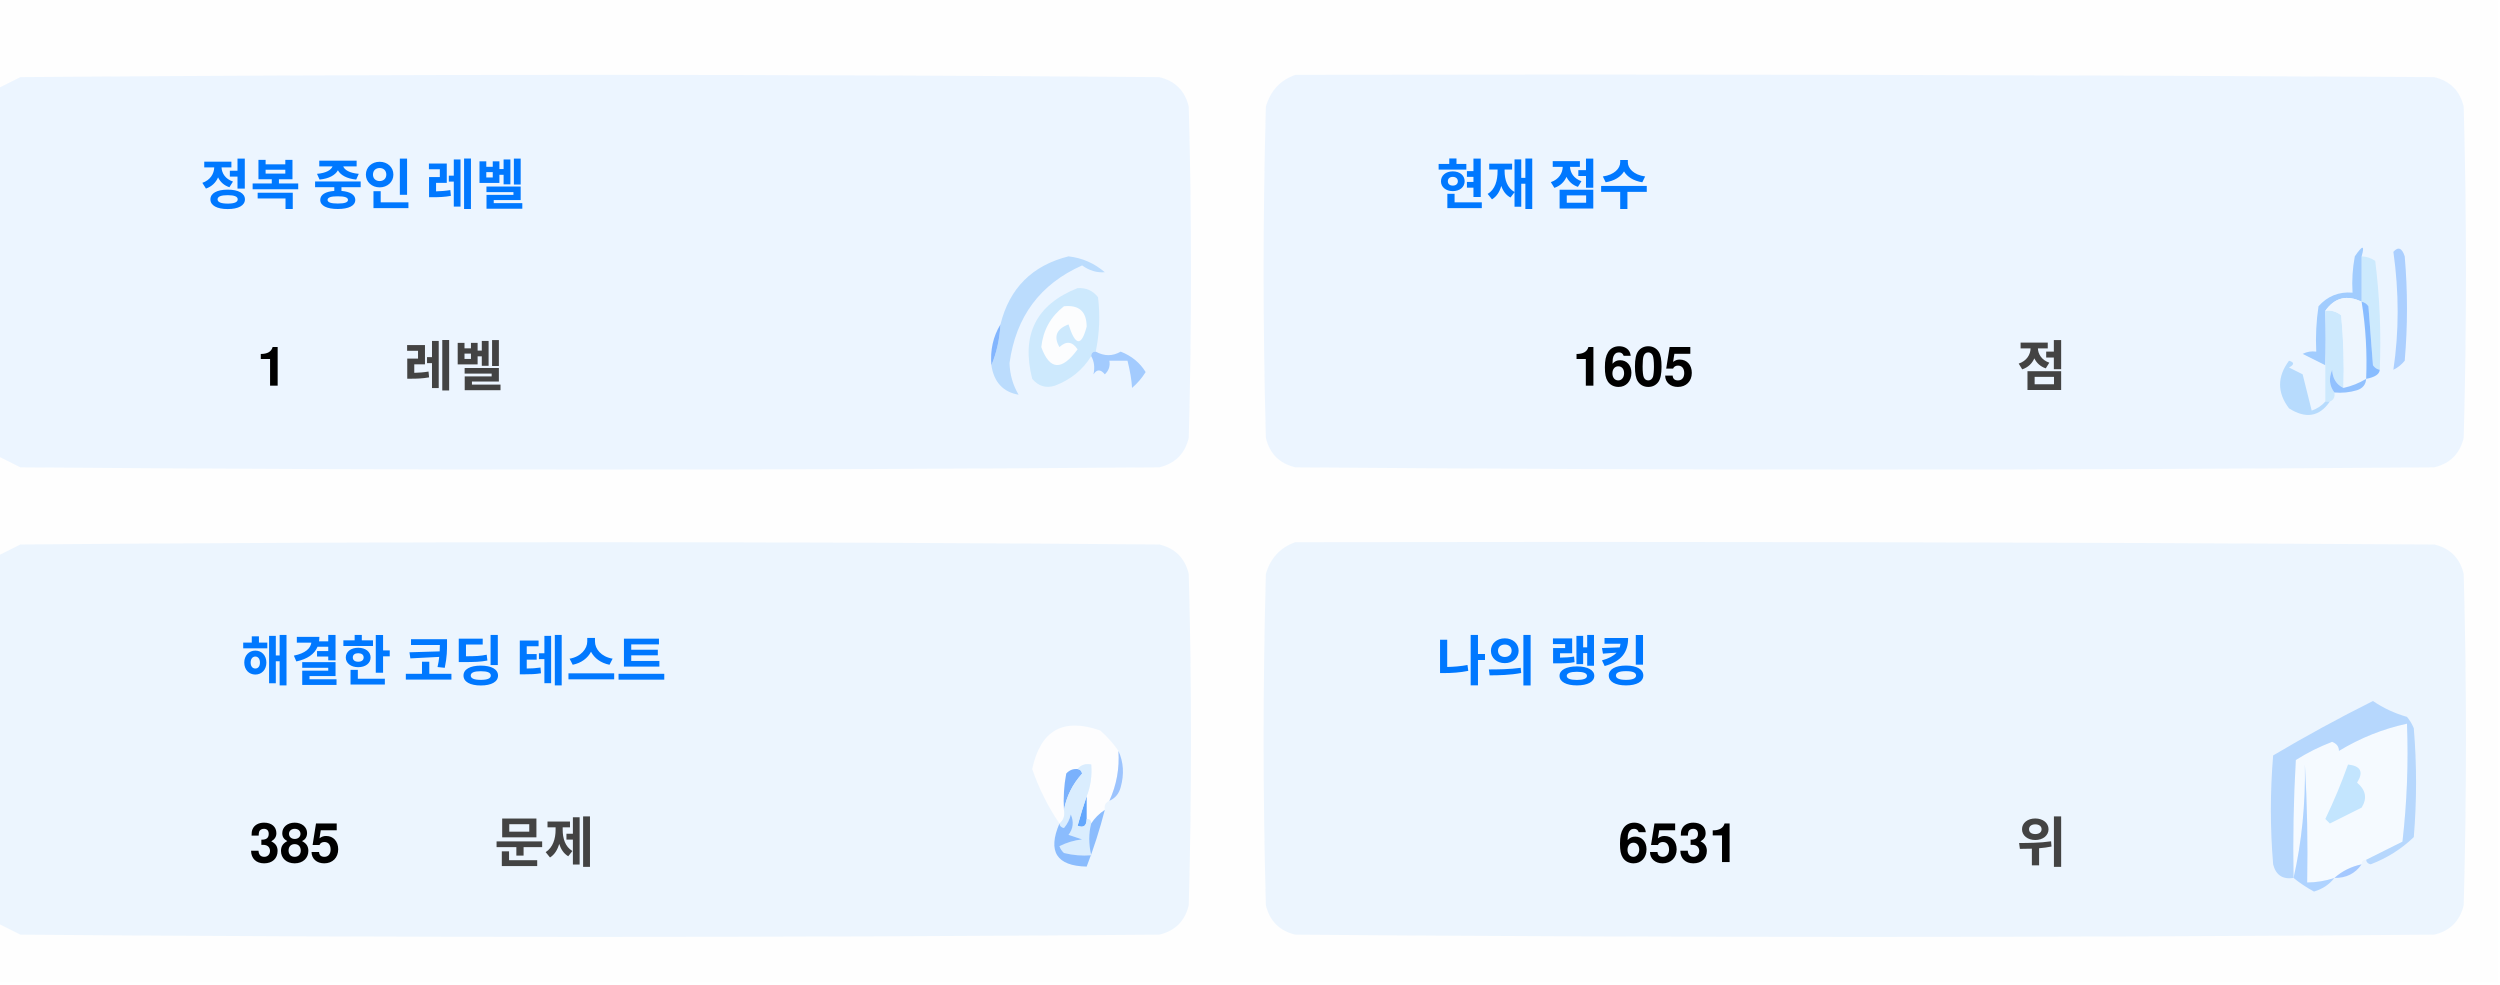
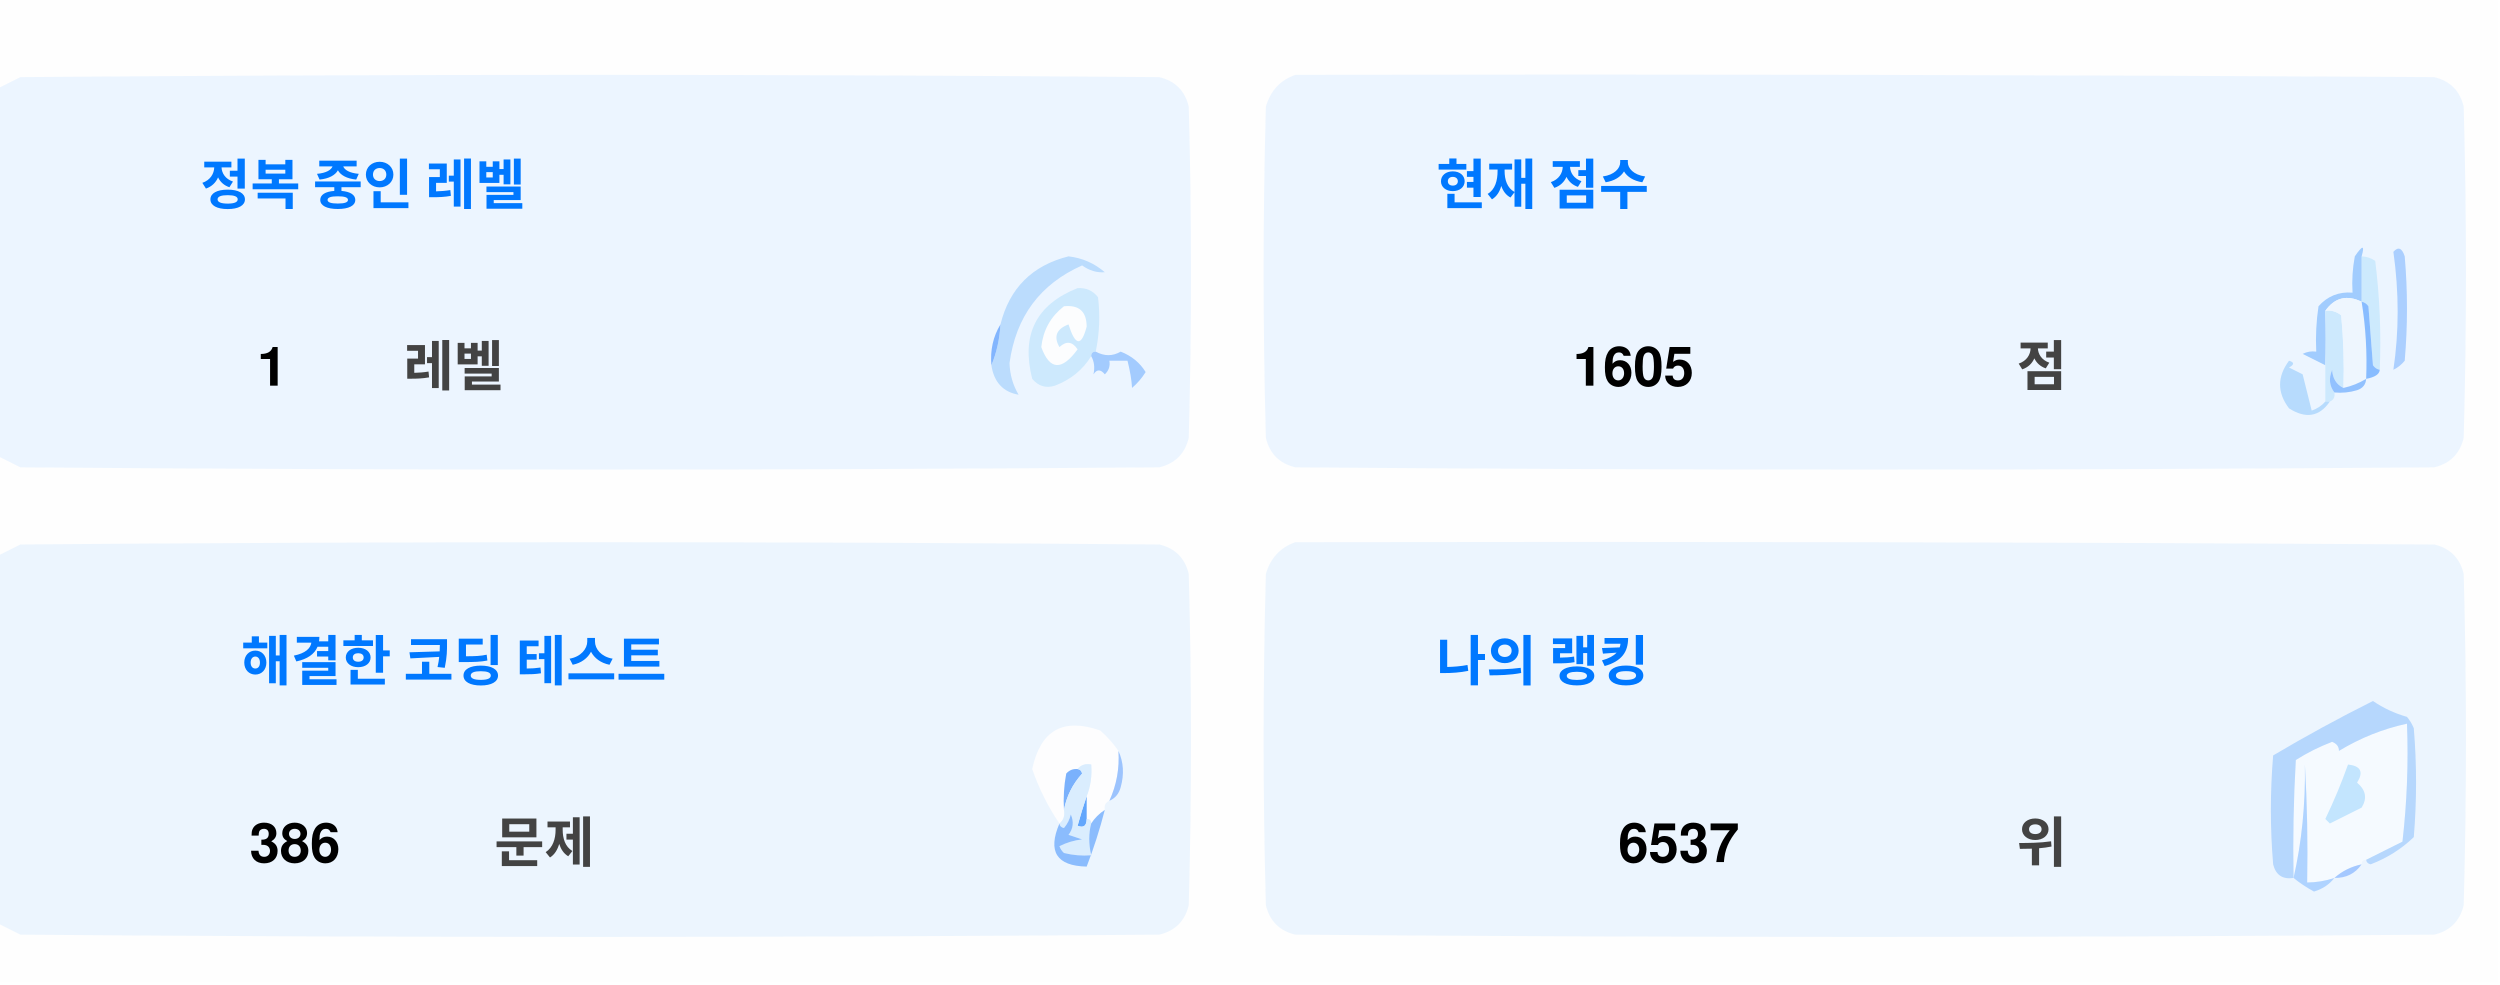
<svg xmlns="http://www.w3.org/2000/svg" version="1.1" width="551px" height="217px" style="shape-rendering:geometricPrecision; text-rendering:geometricPrecision; image-rendering:optimizeQuality; fill-rule:evenodd; clip-rule:evenodd">
  <style>.title {fill: #434343;font-size: 1rem;line-height: 1.5rem;font-weight: bold;font-family: -apple-system, BlinkMacSystemFont, Segoe UI, Helvetica, Arial, sans-serif, Apple Color Emoji, Segoe UI Emoji;}.desc {fill: #434343;font-size: 2.5rem;font-weight: bold;line-height: 1.5rem;font-family: -apple-system, BlinkMacSystemFont, Segoe UI, Helvetica, Arial, sans-serif, Apple Color Emoji, Segoe UI Emoji;}.desc-2 {fill: #434343;font-size: 1rem;font-weight: bold;line-height: 1.5rem;font-family: -apple-system, BlinkMacSystemFont, Segoe UI, Helvetica, Arial, sans-serif, Apple Color Emoji, Segoe UI Emoji;}.text, .desc {animation: twinkling 4s ease-in-out infinite;}@keyframes twinkling {40% { opacity: 1; }50% { opacity: 0.5; }60% { opacity: 1; }70% { opacity: 0.5; }80% { opacity: 1; }}</style>
  <g>
    <path style="opacity:1" fill="#fefefe" d="M -0.5,-0.5 C 183.167,-0.5 366.833,-0.5 550.5,-0.5C 550.5,71.833 550.5,144.167 550.5,216.5C 366.833,216.5 183.167,216.5 -0.5,216.5C -0.5,212.167 -0.5,207.833 -0.5,203.5C 1.14,204.32 2.807,205.153 4.5,206C 88.167,206.667 171.833,206.667 255.5,206C 259,205.167 261.167,203 262,199.5C 262.667,175.167 262.667,150.833 262,126.5C 261.167,123 259,120.833 255.5,120C 171.833,119.333 88.167,119.333 4.5,120C 2.807,120.847 1.14,121.68 -0.5,122.5C -0.5,115.167 -0.5,107.833 -0.5,100.5C 1.14,101.32 2.807,102.153 4.5,103C 88.167,103.667 171.833,103.667 255.5,103C 259,102.167 261.167,100 262,96.5C 262.667,72.167 262.667,47.833 262,23.5C 261.167,20 259,17.833 255.5,17C 171.833,16.333 88.167,16.333 4.5,17C 2.807,17.847 1.14,18.68 -0.5,19.5C -0.5,12.833 -0.5,6.167 -0.5,-0.5 Z" />
  </g>
  <g>
    <path style="opacity:1" fill="#ecf5ff" d="M -0.5,100.5 C -0.5,73.5 -0.5,46.5 -0.5,19.5C 1.14,18.68 2.807,17.847 4.5,17C 88.167,16.333 171.833,16.333 255.5,17C 259,17.833 261.167,20 262,23.5C 262.667,47.833 262.667,72.167 262,96.5C 261.167,100 259,102.167 255.5,103C 171.833,103.667 88.167,103.667 4.5,103C 2.807,102.153 1.14,101.32 -0.5,100.5 Z" />
  </g>
  <g>
    <path style="opacity:1" fill="#ecf5ff" d="M 285.5,16.5 C 369.167,16.333 452.834,16.5 536.5,17C 540,17.833 542.167,20 543,23.5C 543.667,47.833 543.667,72.167 543,96.5C 542.167,100 540,102.167 536.5,103C 452.833,103.667 369.167,103.667 285.5,103C 282,102.167 279.833,100 279,96.5C 278.333,72.167 278.333,47.833 279,23.5C 280.018,19.985 282.185,17.652 285.5,16.5 Z" />
  </g>
  <g>
    <path style="opacity:1" fill="#cdeafd" d="M 520.5,56.5 C 521.583,56.539 522.583,56.873 523.5,57.5C 524.498,65.472 524.831,73.472 524.5,81.5C 523.883,81.389 523.383,81.056 523,80.5C 522.667,76.167 522.333,71.833 522,67.5C 521.617,66.944 521.117,66.611 520.5,66.5C 520.5,63.167 520.5,59.833 520.5,56.5 Z" />
  </g>
  <g>
    <path style="opacity:1" fill="#abcfff" d="M 527.5,55.5 C 528.566,54.308 529.399,54.641 530,56.5C 530.667,64.167 530.667,71.833 530,79.5C 529.311,80.357 528.478,81.023 527.5,81.5C 528.758,73.08 528.758,64.414 527.5,55.5 Z" />
  </g>
  <g>
    <path style="opacity:1" fill="#bbdcfd" d="M 218.5,80.5 C 219.657,77.727 220.324,74.727 220.5,71.5C 222.49,63.51 227.49,58.51 235.5,56.5C 238.528,56.847 241.194,58.014 243.5,60C 241.744,60.141 240.078,59.641 238.5,58.5C 229.247,62.607 223.914,69.773 222.5,80C 222.565,82.526 223.232,84.859 224.5,87C 221.07,86.397 219.07,84.231 218.5,80.5 Z" />
  </g>
  <g>
    <path style="opacity:1" fill="#cde9fd" d="M 241.5,77.5 C 240.833,77.5 240.5,77.833 240.5,78.5C 238.628,81.529 235.961,83.695 232.5,85C 230.536,85.624 228.869,85.124 227.5,83.5C 225.021,73.791 228.354,67.124 237.5,63.5C 239.374,63.39 240.874,64.056 242,65.5C 242.497,69.524 242.331,73.524 241.5,77.5 Z" />
  </g>
  <g>
    <path style="opacity:1" fill="#fcfdfe" d="M 234.5,67.5 C 237.826,67.162 239.493,68.662 239.5,72C 238.334,76.434 237,76.267 235.5,71.5C 232.832,72.515 232.166,74.182 233.5,76.5C 235.017,75.089 236.351,75.256 237.5,77C 234.006,81.771 231.34,81.605 229.5,76.5C 229.904,72.771 231.571,69.771 234.5,67.5 Z" />
  </g>
  <g>
    <path style="opacity:1" fill="#a1ccfe" d="M 520.5,56.5 C 520.5,59.833 520.5,63.167 520.5,66.5C 517.238,64.922 514.572,65.589 512.5,68.5C 512.617,72.81 512.617,76.81 512.5,80.5C 510.86,79.68 509.193,78.847 507.5,78C 508.448,77.517 509.448,77.35 510.5,77.5C 510.335,74.15 510.502,70.817 511,67.5C 512.995,65.253 515.495,64.253 518.5,64.5C 518.336,61.813 518.503,59.146 519,56.5C 520.731,53.969 521.231,53.969 520.5,56.5 Z" />
  </g>
  <g>
    <path style="opacity:1" fill="#cde9fd" d="M 512.5,68.5 C 513.822,68.33 514.989,68.663 516,69.5C 516.499,74.823 516.666,80.156 516.5,85.5C 514.955,84.77 514.122,83.437 514,81.5C 513.22,83.387 513.387,85.054 514.5,86.5C 514.672,87.492 514.338,88.158 513.5,88.5C 513.167,88.5 512.833,88.5 512.5,88.5C 512.5,85.833 512.5,83.167 512.5,80.5C 512.617,76.81 512.617,72.81 512.5,68.5 Z" />
  </g>
  <g>
    <path style="opacity:1" fill="#eef6fe" d="M 520.5,66.5 C 521.407,72.106 521.74,77.773 521.5,83.5C 519.95,84.441 518.284,85.108 516.5,85.5C 516.666,80.156 516.499,74.823 516,69.5C 514.989,68.663 513.822,68.33 512.5,68.5C 514.572,65.589 517.238,64.922 520.5,66.5 Z" />
  </g>
  <g>
    <path style="opacity:1" fill="#88bcff" d="M 520.5,66.5 C 521.117,66.611 521.617,66.944 522,67.5C 522.333,71.833 522.667,76.167 523,80.5C 523.383,81.056 523.883,81.389 524.5,81.5C 524.445,82.469 523.445,83.136 521.5,83.5C 521.74,77.773 521.407,72.106 520.5,66.5 Z" />
  </g>
  <g>
    <path style="opacity:1" fill="#82b5fe" d="M 220.5,71.5 C 220.324,74.727 219.657,77.727 218.5,80.5C 218.215,77.171 218.882,74.171 220.5,71.5 Z" />
  </g>
  <g>
    <path style="opacity:1" fill="#a3cbfe" d="M 240.5,78.5 C 240.5,77.833 240.833,77.5 241.5,77.5C 243.391,78.536 245.224,78.536 247,77.5C 249.391,78.429 251.225,79.929 252.5,82C 251.681,83.319 250.681,84.486 249.5,85.5C 249.409,83.777 249.075,81.777 248.5,79.5C 247.167,79.5 245.833,79.5 244.5,79.5C 244.719,80.675 244.386,81.675 243.5,82.5C 242.575,81.359 241.741,81.359 241,82.5C 241.331,80.981 241.164,79.648 240.5,78.5 Z" />
  </g>
  <g>
    <path style="opacity:1" fill="#b7dbfd" d="M 512.5,88.5 C 512.833,88.5 513.167,88.5 513.5,88.5C 511.199,91.857 508.199,92.357 504.5,90C 501.872,86.535 501.872,83.035 504.5,79.5C 505.696,79.846 505.696,80.346 504.5,81C 505.5,81.5 506.5,82 507.5,82.5C 508.167,85.167 508.833,87.833 509.5,90.5C 510.739,90.058 511.739,89.391 512.5,88.5 Z" />
  </g>
  <g>
    <path style="opacity:1" fill="#92c1fe" d="M 516.5,85.5 C 518.284,85.108 519.95,84.441 521.5,83.5C 521.423,84.75 520.756,85.583 519.5,86C 517.866,86.493 516.199,86.66 514.5,86.5C 513.387,85.054 513.22,83.387 514,81.5C 514.122,83.437 514.955,84.77 516.5,85.5 Z" />
  </g>
  <g>
    <path style="opacity:1" fill="#ecf5fe" d="M -0.5,203.5 C -0.5,176.5 -0.5,149.5 -0.5,122.5C 1.14,121.68 2.807,120.847 4.5,120C 88.167,119.333 171.833,119.333 255.5,120C 259,120.833 261.167,123 262,126.5C 262.667,150.833 262.667,175.167 262,199.5C 261.167,203 259,205.167 255.5,206C 171.833,206.667 88.167,206.667 4.5,206C 2.807,205.153 1.14,204.32 -0.5,203.5 Z" />
  </g>
  <g>
    <path style="opacity:1" fill="#ecf5fe" d="M 285.5,119.5 C 369.167,119.333 452.834,119.5 536.5,120C 540,120.833 542.167,123 543,126.5C 543.667,150.833 543.667,175.167 543,199.5C 542.167,203 540,205.167 536.5,206C 452.833,206.667 369.167,206.667 285.5,206C 282,205.167 279.833,203 279,199.5C 278.333,175.167 278.333,150.833 279,126.5C 280.018,122.985 282.185,120.652 285.5,119.5 Z" />
  </g>
  <g>
    <path style="opacity:1" fill="#fdfdfe" d="M 246.5,165.5 C 246.758,169.367 246.092,173.034 244.5,176.5C 243.662,176.842 243.328,177.508 243.5,178.5C 242.272,179.306 241.272,180.306 240.5,181.5C 240.5,180.833 240.167,180.5 239.5,180.5C 239.5,178.833 239.5,177.167 239.5,175.5C 240.369,173.283 240.702,170.95 240.5,168.5C 239.209,168.263 238.209,168.596 237.5,169.5C 236.504,169.414 235.671,169.748 235,170.5C 234.503,173.146 234.336,175.813 234.5,178.5C 234.737,179.791 234.404,180.791 233.5,181.5C 230.986,177.806 228.986,173.806 227.5,169.5C 229.309,160.957 234.309,158.124 242.5,161C 244.07,162.397 245.404,163.897 246.5,165.5 Z" />
  </g>
  <g>
    <path style="opacity:1" fill="#f5faff" d="M 521.5,189.5 C 520.833,189.5 520.5,189.833 520.5,190.5C 518.181,190.992 516.181,191.992 514.5,193.5C 512.565,194.15 510.565,194.483 508.5,194.5C 508.666,185.827 508.5,177.16 508,168.5C 508.141,177.227 507.308,185.56 505.5,193.5C 505.334,184.827 505.5,176.16 506,167.5C 508.527,165.903 511.194,164.57 514,163.5C 515.011,163.892 515.511,164.559 515.5,165.5C 520.21,162.641 525.21,160.641 530.5,159.5C 530.831,168.192 530.498,176.859 529.5,185.5C 526.807,186.847 524.14,188.18 521.5,189.5 Z" />
  </g>
  <g>
    <path style="opacity:1" fill="#b6d7fd" d="M 521.5,189.5 C 524.14,188.18 526.807,186.847 529.5,185.5C 530.498,176.859 530.831,168.192 530.5,159.5C 525.21,160.641 520.21,162.641 515.5,165.5C 515.511,164.559 515.011,163.892 514,163.5C 511.194,164.57 508.527,165.903 506,167.5C 505.5,176.16 505.334,184.827 505.5,193.5C 503.089,193.863 501.589,192.863 501,190.5C 500.333,182.5 500.333,174.5 501,166.5C 508.173,162.246 515.507,158.246 523,154.5C 525.304,156.068 527.804,157.235 530.5,158C 531.126,158.75 531.626,159.584 532,160.5C 532.667,168.5 532.667,176.5 532,184.5C 529.292,187.111 526.125,189.111 522.5,190.5C 521.893,190.376 521.56,190.043 521.5,189.5 Z" />
  </g>
  <g>
    <path style="opacity:1" fill="#c3e5fe" d="M 517.5,168.5 C 520.317,168.801 520.984,170.134 519.5,172.5C 521.439,174.122 521.772,175.956 520.5,178C 518.167,179.167 515.833,180.333 513.5,181.5C 513.167,181.167 512.833,180.833 512.5,180.5C 514.414,176.515 516.081,172.515 517.5,168.5 Z" />
  </g>
  <g>
    <path style="opacity:1" fill="#7ab1fc" d="M 237.5,169.5 C 238.043,169.56 238.376,169.893 238.5,170.5C 236.395,172.836 235.062,175.503 234.5,178.5C 234.336,175.813 234.503,173.146 235,170.5C 235.671,169.748 236.504,169.414 237.5,169.5 Z" />
  </g>
  <g>
    <path style="opacity:1" fill="#afd3ff" d="M 514.5,193.5 C 513.378,194.947 511.878,195.947 510,196.5C 508.348,195.601 506.848,194.601 505.5,193.5C 507.308,185.56 508.141,177.227 508,168.5C 508.5,177.16 508.666,185.827 508.5,194.5C 510.565,194.483 512.565,194.15 514.5,193.5 Z" />
  </g>
  <g>
    <path style="opacity:1" fill="#9cc3fd" d="M 246.5,165.5 C 247.634,167.966 247.801,170.633 247,173.5C 246.623,174.942 245.79,175.942 244.5,176.5C 246.092,173.034 246.758,169.367 246.5,165.5 Z" />
  </g>
  <g>
    <path style="opacity:1" fill="#62a6fc" d="M 239.5,175.5 C 239.5,177.167 239.5,178.833 239.5,180.5C 239.483,182.028 238.816,182.528 237.5,182C 238.117,179.723 238.784,177.556 239.5,175.5 Z" />
  </g>
  <g>
    <path style="opacity:1" fill="#daedfe" d="M 237.5,169.5 C 238.209,168.596 239.209,168.263 240.5,168.5C 240.702,170.95 240.369,173.283 239.5,175.5C 238.784,177.556 238.117,179.723 237.5,182C 238.816,182.528 239.483,182.028 239.5,180.5C 240.167,180.5 240.5,180.833 240.5,181.5C 239.918,183.669 239.918,186.002 240.5,188.5C 238.473,188.662 236.473,188.495 234.5,188C 234.043,187.586 233.709,187.086 233.5,186.5C 235.078,185.702 236.744,185.202 238.5,185C 237.5,184.667 236.5,184.333 235.5,184C 236.554,182.612 236.72,181.112 236,179.5C 235.751,180.624 235.251,181.624 234.5,182.5C 233.893,182.376 233.56,182.043 233.5,181.5C 234.404,180.791 234.737,179.791 234.5,178.5C 235.062,175.503 236.395,172.836 238.5,170.5C 238.376,169.893 238.043,169.56 237.5,169.5 Z" />
  </g>
  <g>
    <path style="opacity:1" fill="#8bbcfd" d="M 243.5,178.5 C 242.395,182.803 241.062,186.969 239.5,191C 232.857,190.847 230.857,187.68 233.5,181.5C 233.56,182.043 233.893,182.376 234.5,182.5C 235.251,181.624 235.751,180.624 236,179.5C 236.72,181.112 236.554,182.612 235.5,184C 236.5,184.333 237.5,184.667 238.5,185C 236.744,185.202 235.078,185.702 233.5,186.5C 233.709,187.086 234.043,187.586 234.5,188C 236.473,188.495 238.473,188.662 240.5,188.5C 239.918,186.002 239.918,183.669 240.5,181.5C 241.272,180.306 242.272,179.306 243.5,178.5 Z" />
  </g>
  <g>
    <path style="opacity:1" fill="#a4c8ff" d="M 520.5,190.5 C 519.089,192.539 517.089,193.539 514.5,193.5C 516.181,191.992 518.181,190.992 520.5,190.5 Z" />
  </g>
  <text text-anchor="middle" x="80" y="45" class="title" style="fill:#0078ff;" stroke="#none" stroke-width="1">정복 중인 레벨</text>
  <text text-anchor="middle" x="60" y="85" class="desc" style="fill:#000000;" stroke="#none" stroke-width="1">1</text>
  <text text-anchor="middle" x="100" y="85" class="desc-2" style="fill:#434343;" stroke="#none" stroke-width="1">레벨</text>
  <text text-anchor="middle" x="340" y="45" class="title" style="fill:#0078ff;" stroke="#none" stroke-width="1">현재 점수</text>
  <text text-anchor="middle" x="360" y="85" class="desc" style="fill:#000000;" stroke="#none" stroke-width="1">1605</text>
  <text text-anchor="middle" x="450" y="85" class="desc-2" style="fill:#434343;" stroke="#none" stroke-width="1">점</text>
  <text text-anchor="middle" x="100" y="150" class="title" style="fill:#0078ff;" stroke="#none" stroke-width="1">해결한 코딩 테스트</text>
-   <text text-anchor="middle" x="65" y="190" class="desc" style="fill:#000000;" stroke="#none" stroke-width="1">385</text>
+   <text text-anchor="middle" x="65" y="190" class="desc" style="fill:#000000;" stroke="#none" stroke-width="1">386</text>
  <text text-anchor="middle" x="120" y="190" class="desc-2" style="fill:#434343;" stroke="#none" stroke-width="1">문제</text>
  <text text-anchor="middle" x="340" y="150" class="title" style="fill:#0078ff;" stroke="#none" stroke-width="1">나의 랭킹</text>
-   <text text-anchor="middle" x="370" y="190" class="desc" style="fill:#000000;" stroke="#none" stroke-width="1">6531</text>
+   <text text-anchor="middle" x="370" y="190" class="desc" style="fill:#000000;" stroke="#none" stroke-width="1">6537</text>
  <text text-anchor="middle" x="450" y="190" class="desc-2" style="fill:#434343;" stroke="#none" stroke-width="1">위</text>
</svg>
